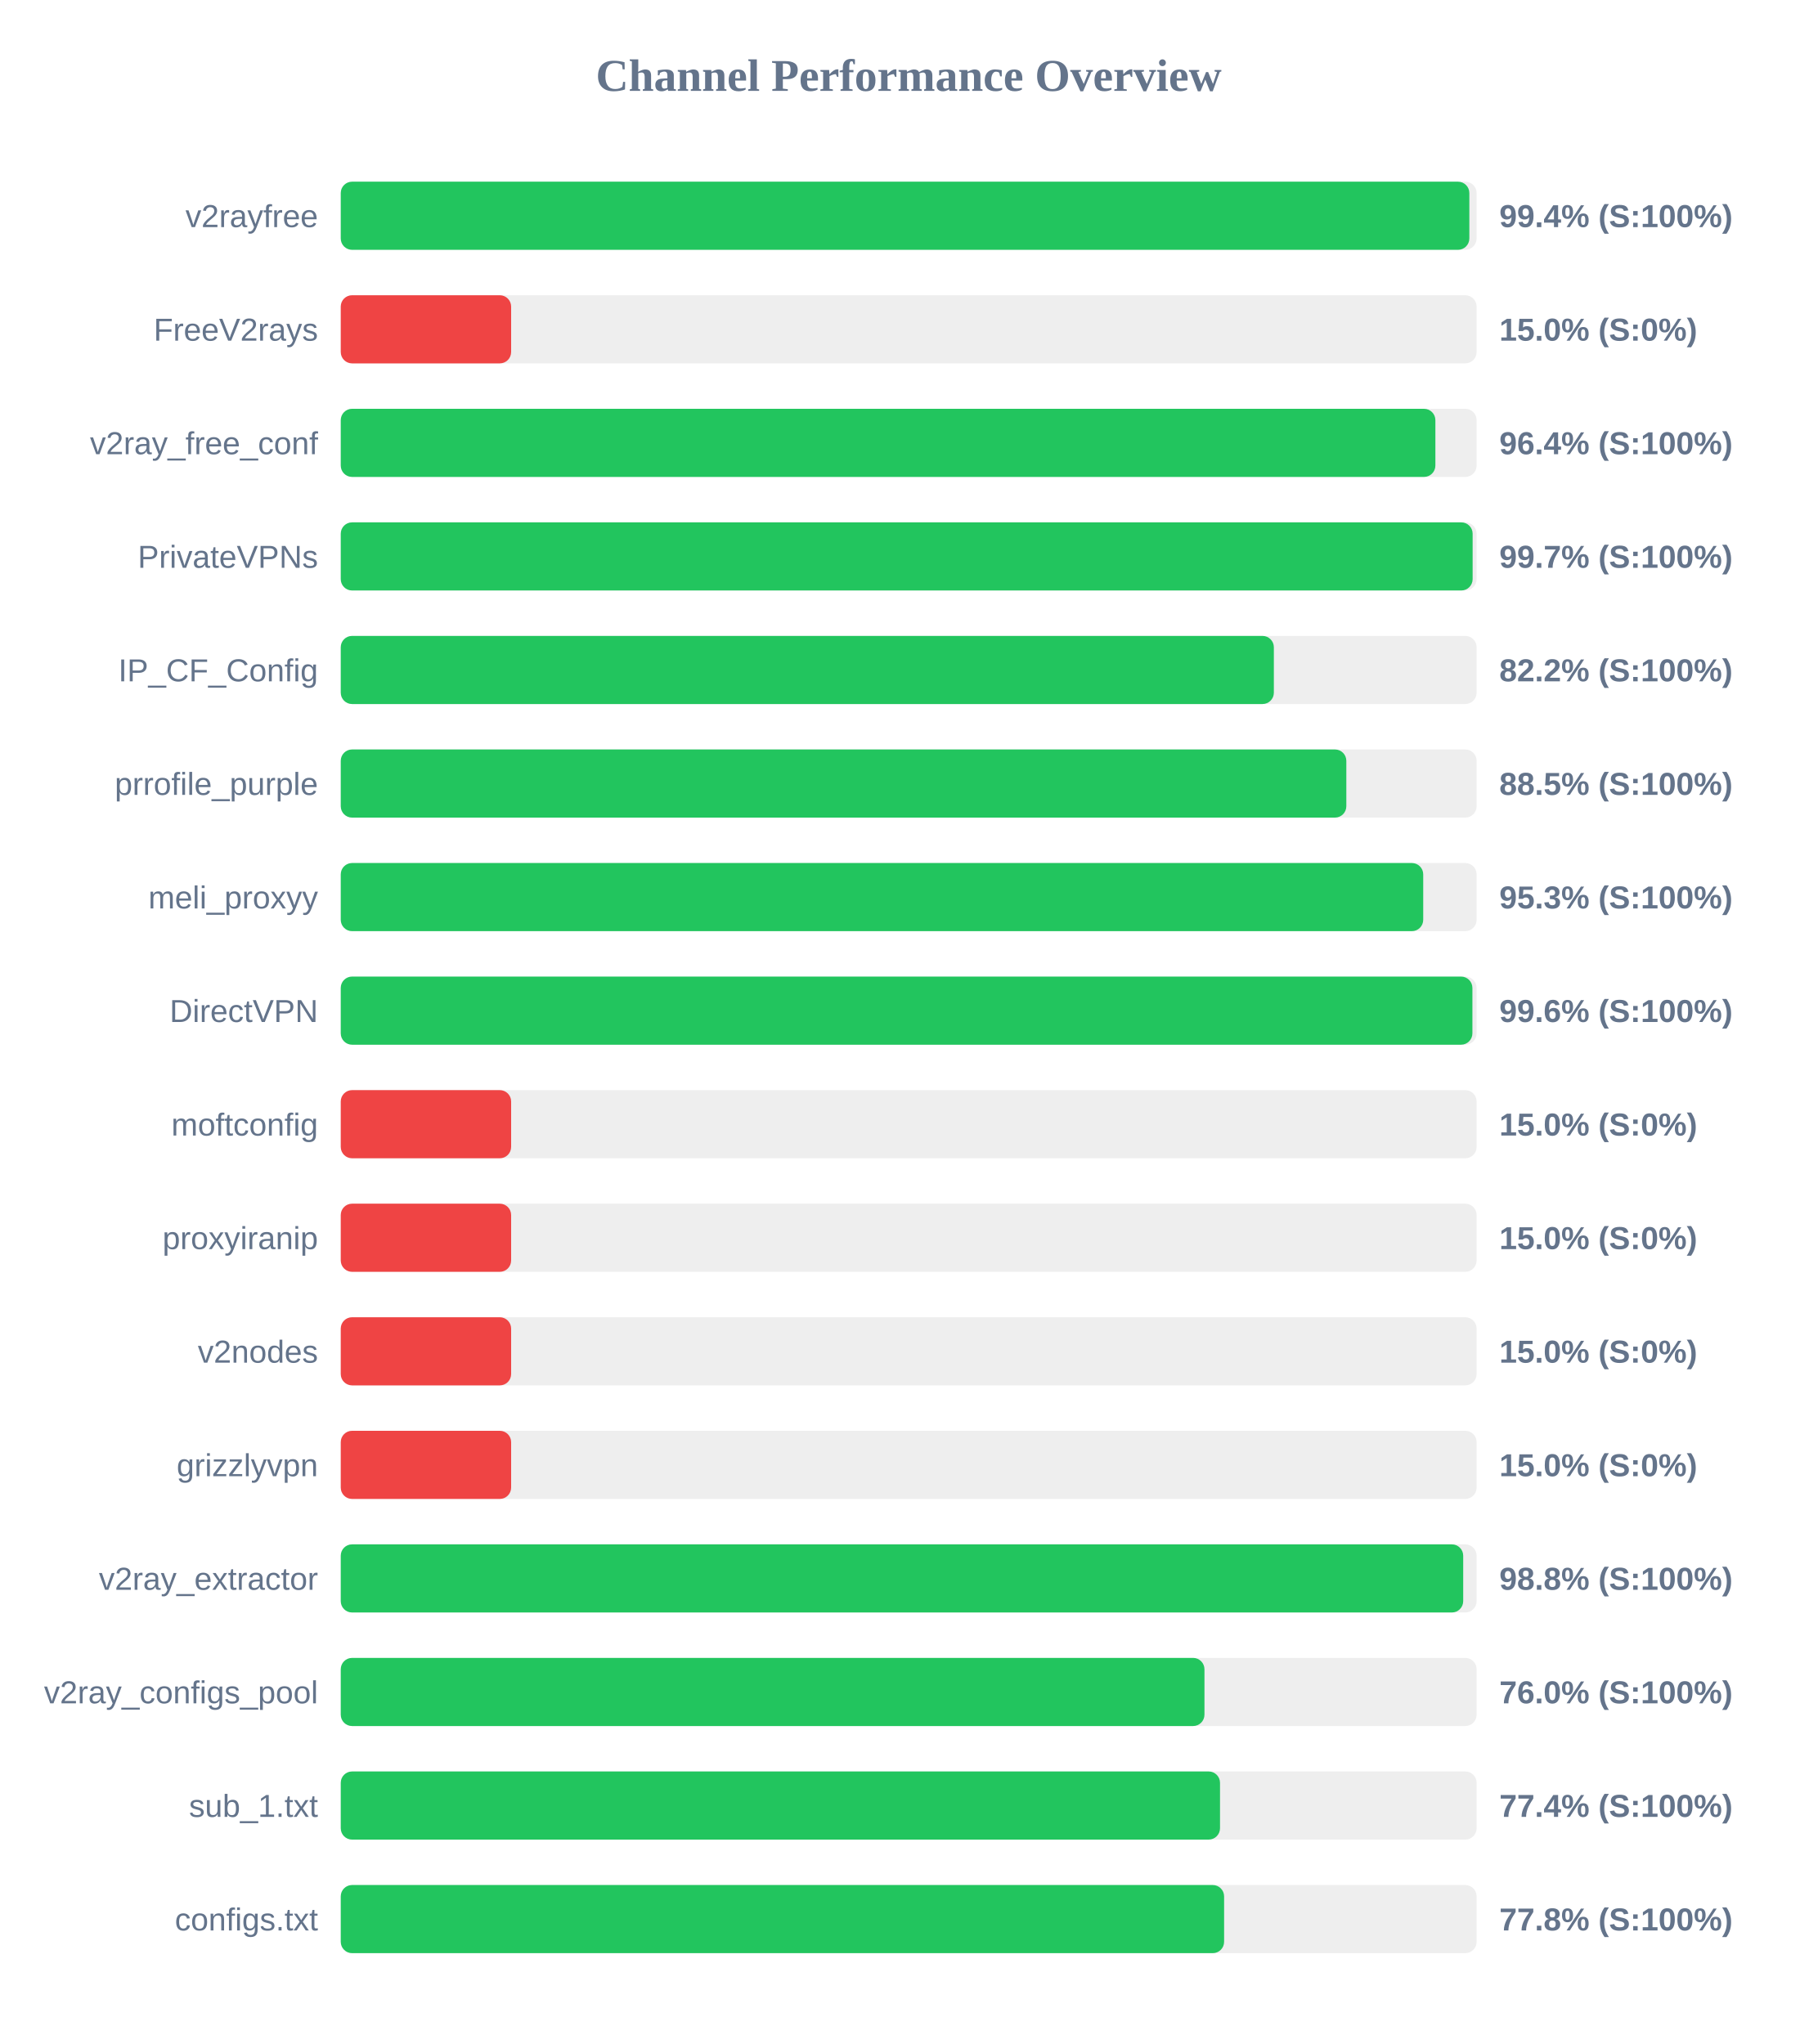
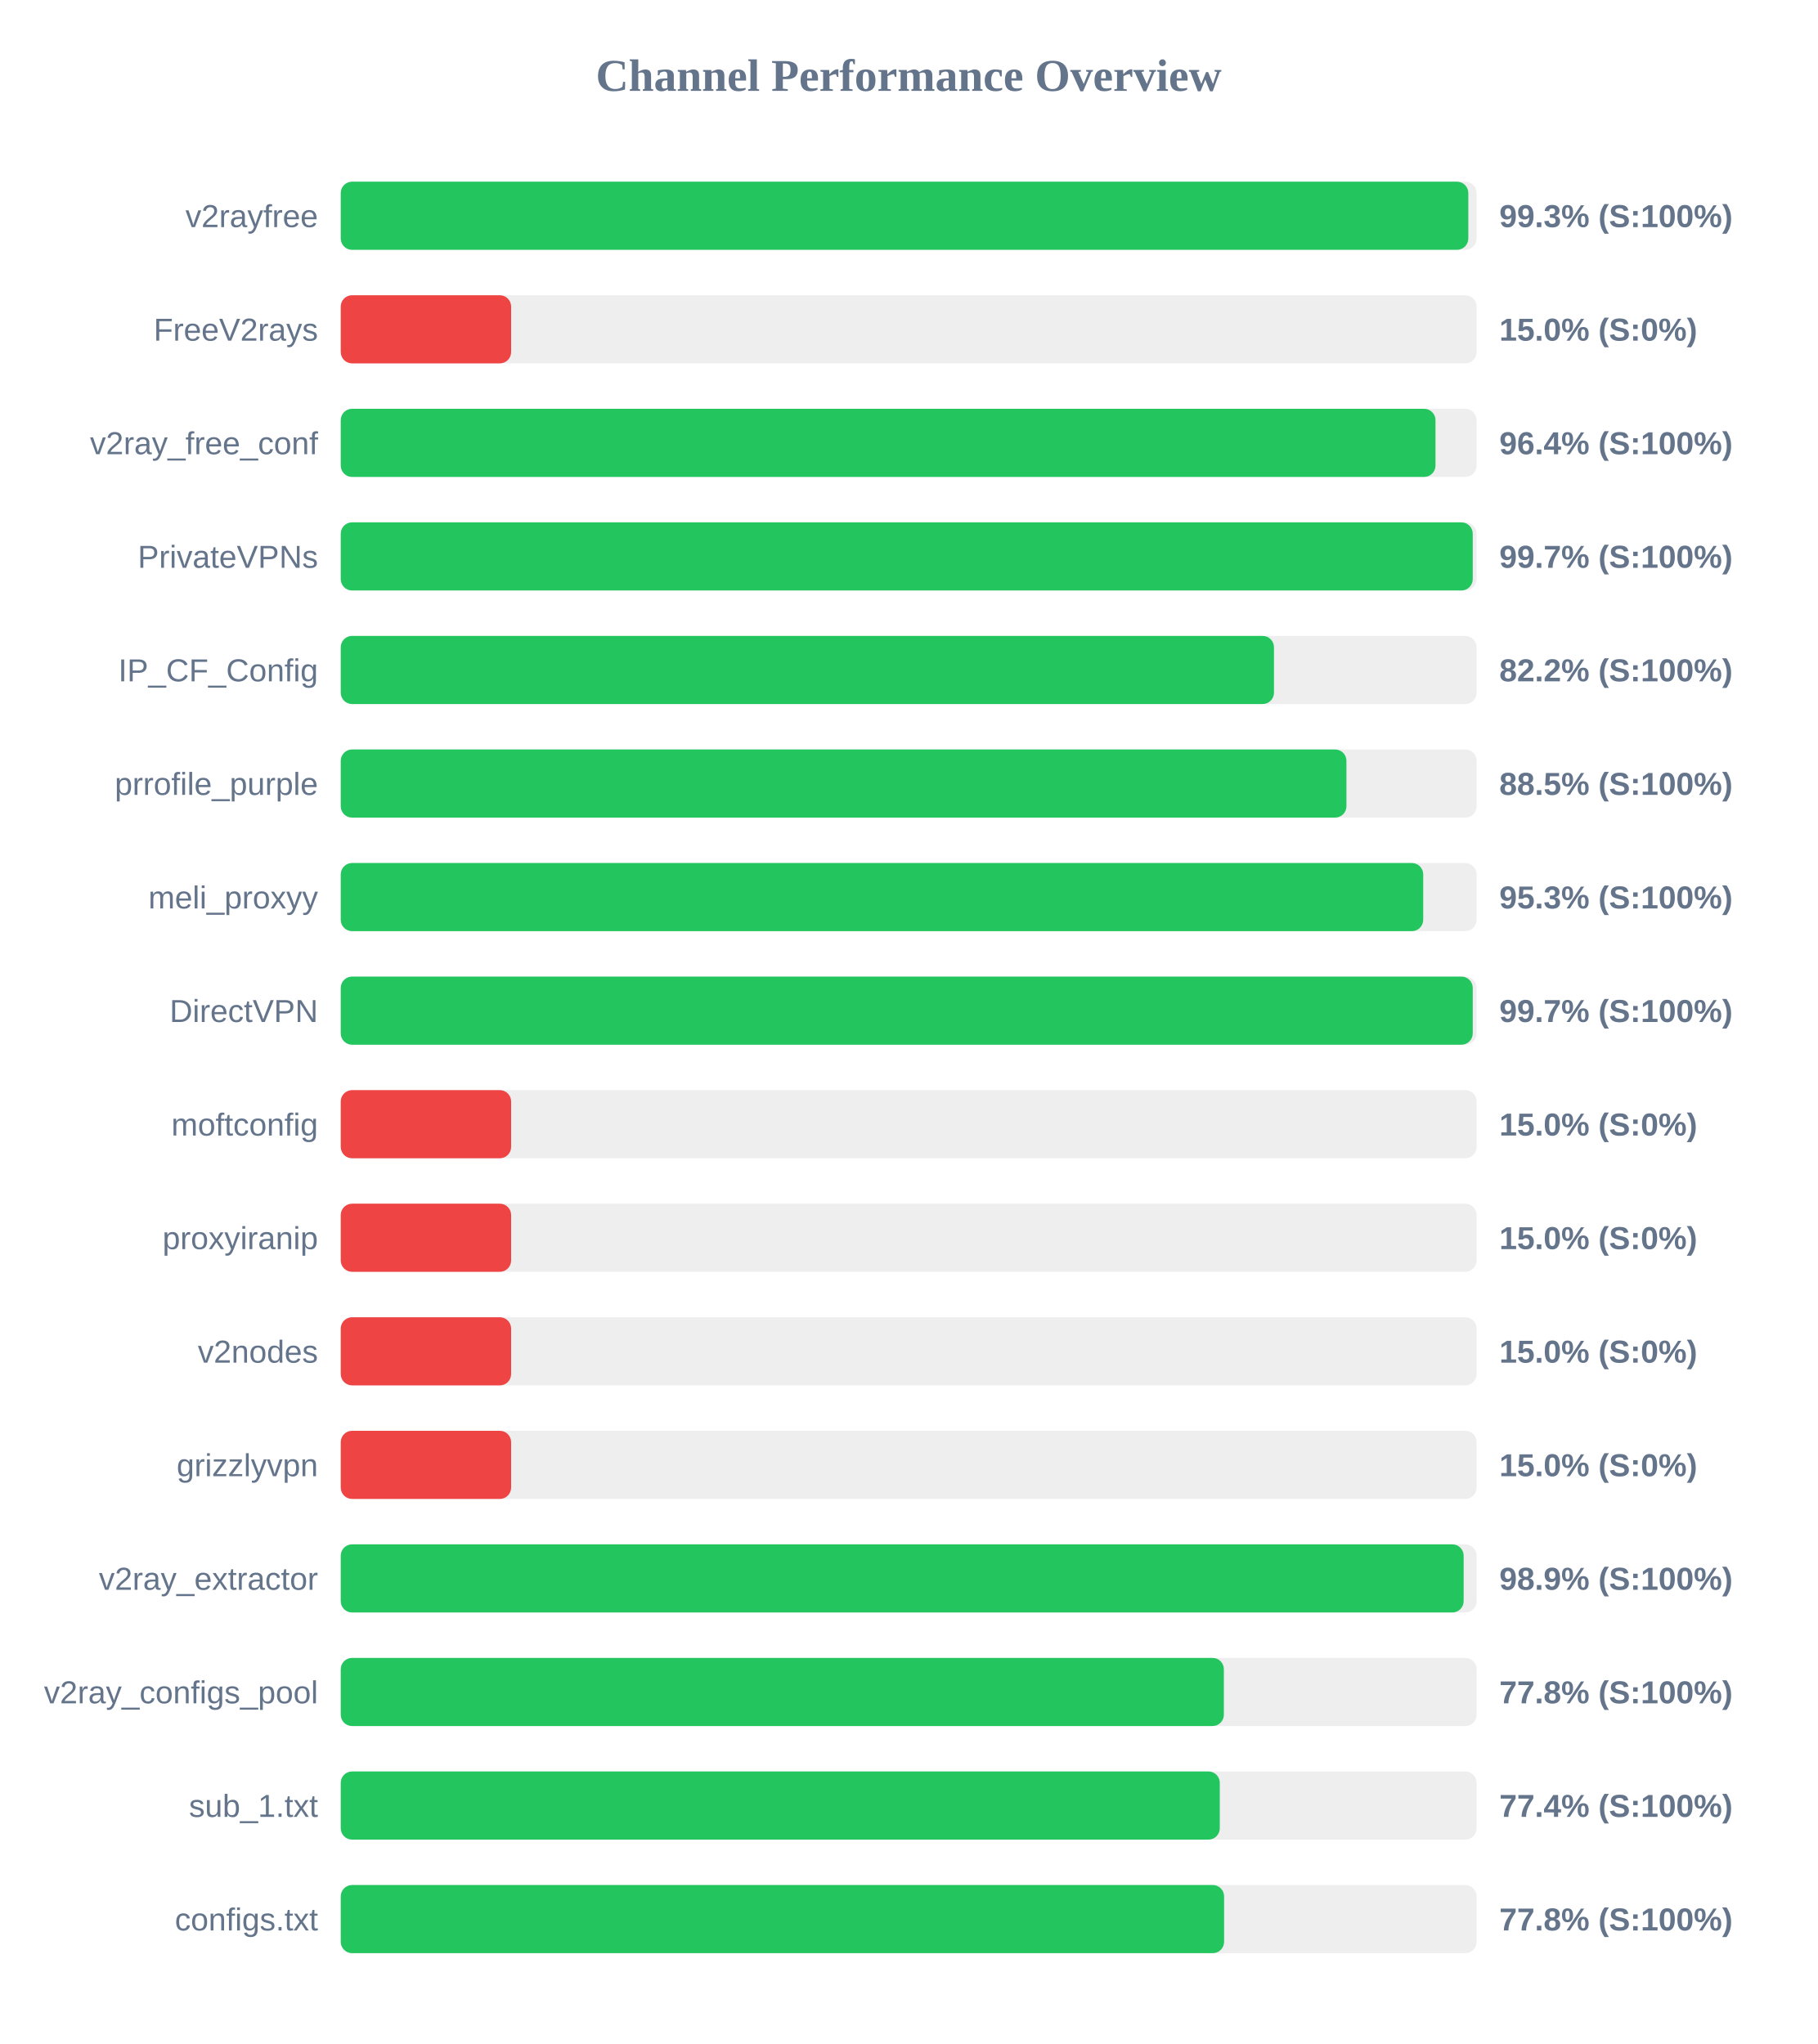
<svg xmlns="http://www.w3.org/2000/svg" width="800" height="900" version="1.1">
  <style>
        .row { font: 14px Arial; fill: #64748b; }
        .score { font: bold 14px Arial; fill: #64748b; }
    </style>
  <text x="400" y="40" text-anchor="middle" font-size="20px" font-weight="bold" fill="#64748b">Channel Performance Overview</text>
  <rect x="150" y="80" width="500" height="30" fill="#eee" rx="5" />
-   <rect x="150" y="80" width="496.8" height="30" fill="#22c55e" rx="5" />
+   <rect x="150" y="80" width="496.35" height="30" fill="#22c55e" rx="5" />
  <text x="140" y="100" text-anchor="end" class="row">v2rayfree</text>
-   <text x="660" y="100" text-anchor="start" class="score">99.4% (S:100%)</text>
+   <text x="660" y="100" text-anchor="start" class="score">99.3% (S:100%)</text>
  <rect x="150" y="130" width="500" height="30" fill="#eee" rx="5" />
  <rect x="150" y="130" width="75.0" height="30" fill="#ef4444" rx="5" />
  <text x="140" y="150" text-anchor="end" class="row">FreeV2rays</text>
  <text x="660" y="150" text-anchor="start" class="score">15.0% (S:0%)</text>
  <rect x="150" y="180" width="500" height="30" fill="#eee" rx="5" />
-   <rect x="150" y="180" width="481.85" height="30" fill="#22c55e" rx="5" />
+   <rect x="150" y="180" width="481.9" height="30" fill="#22c55e" rx="5" />
  <text x="140" y="200" text-anchor="end" class="row">v2ray_free_conf</text>
  <text x="660" y="200" text-anchor="start" class="score">96.4% (S:100%)</text>
  <rect x="150" y="230" width="500" height="30" fill="#eee" rx="5" />
-   <rect x="150" y="230" width="498.25" height="30" fill="#22c55e" rx="5" />
+   <rect x="150" y="230" width="498.3" height="30" fill="#22c55e" rx="5" />
  <text x="140" y="250" text-anchor="end" class="row">PrivateVPNs</text>
  <text x="660" y="250" text-anchor="start" class="score">99.7% (S:100%)</text>
  <rect x="150" y="280" width="500" height="30" fill="#eee" rx="5" />
-   <rect x="150" y="280" width="410.75" height="30" fill="#22c55e" rx="5" />
+   <rect x="150" y="280" width="410.8" height="30" fill="#22c55e" rx="5" />
  <text x="140" y="300" text-anchor="end" class="row">IP_CF_Config</text>
  <text x="660" y="300" text-anchor="start" class="score">82.2% (S:100%)</text>
  <rect x="150" y="330" width="500" height="30" fill="#eee" rx="5" />
-   <rect x="150" y="330" width="442.65" height="30" fill="#22c55e" rx="5" />
+   <rect x="150" y="330" width="442.7" height="30" fill="#22c55e" rx="5" />
  <text x="140" y="350" text-anchor="end" class="row">prrofile_purple</text>
  <text x="660" y="350" text-anchor="start" class="score">88.5% (S:100%)</text>
  <rect x="150" y="380" width="500" height="30" fill="#eee" rx="5" />
  <rect x="150" y="380" width="476.5" height="30" fill="#22c55e" rx="5" />
  <text x="140" y="400" text-anchor="end" class="row">meli_proxyy</text>
  <text x="660" y="400" text-anchor="start" class="score">95.3% (S:100%)</text>
  <rect x="150" y="430" width="500" height="30" fill="#eee" rx="5" />
-   <rect x="150" y="430" width="498.15" height="30" fill="#22c55e" rx="5" />
+   <rect x="150" y="430" width="498.3" height="30" fill="#22c55e" rx="5" />
  <text x="140" y="450" text-anchor="end" class="row">DirectVPN</text>
-   <text x="660" y="450" text-anchor="start" class="score">99.6% (S:100%)</text>
+   <text x="660" y="450" text-anchor="start" class="score">99.7% (S:100%)</text>
  <rect x="150" y="480" width="500" height="30" fill="#eee" rx="5" />
  <rect x="150" y="480" width="75.0" height="30" fill="#ef4444" rx="5" />
  <text x="140" y="500" text-anchor="end" class="row">moftconfig</text>
  <text x="660" y="500" text-anchor="start" class="score">15.0% (S:0%)</text>
  <rect x="150" y="530" width="500" height="30" fill="#eee" rx="5" />
  <rect x="150" y="530" width="75.0" height="30" fill="#ef4444" rx="5" />
  <text x="140" y="550" text-anchor="end" class="row">proxyiranip</text>
  <text x="660" y="550" text-anchor="start" class="score">15.0% (S:0%)</text>
  <rect x="150" y="580" width="500" height="30" fill="#eee" rx="5" />
  <rect x="150" y="580" width="75.0" height="30" fill="#ef4444" rx="5" />
  <text x="140" y="600" text-anchor="end" class="row">v2nodes</text>
  <text x="660" y="600" text-anchor="start" class="score">15.0% (S:0%)</text>
  <rect x="150" y="630" width="500" height="30" fill="#eee" rx="5" />
  <rect x="150" y="630" width="75.0" height="30" fill="#ef4444" rx="5" />
  <text x="140" y="650" text-anchor="end" class="row">grizzlyvpn</text>
  <text x="660" y="650" text-anchor="start" class="score">15.0% (S:0%)</text>
  <rect x="150" y="680" width="500" height="30" fill="#eee" rx="5" />
-   <rect x="150" y="680" width="494.1" height="30" fill="#22c55e" rx="5" />
+   <rect x="150" y="680" width="494.3" height="30" fill="#22c55e" rx="5" />
  <text x="140" y="700" text-anchor="end" class="row">v2ray_extractor</text>
-   <text x="660" y="700" text-anchor="start" class="score">98.8% (S:100%)</text>
+   <text x="660" y="700" text-anchor="start" class="score">98.9% (S:100%)</text>
  <rect x="150" y="730" width="500" height="30" fill="#eee" rx="5" />
-   <rect x="150" y="730" width="380.2" height="30" fill="#22c55e" rx="5" />
+   <rect x="150" y="730" width="388.75" height="30" fill="#22c55e" rx="5" />
  <text x="140" y="750" text-anchor="end" class="row">v2ray_configs_pool</text>
-   <text x="660" y="750" text-anchor="start" class="score">76.0% (S:100%)</text>
+   <text x="660" y="750" text-anchor="start" class="score">77.8% (S:100%)</text>
  <rect x="150" y="780" width="500" height="30" fill="#eee" rx="5" />
-   <rect x="150" y="780" width="387.05" height="30" fill="#22c55e" rx="5" />
+   <rect x="150" y="780" width="386.95" height="30" fill="#22c55e" rx="5" />
  <text x="140" y="800" text-anchor="end" class="row">sub_1.txt</text>
  <text x="660" y="800" text-anchor="start" class="score">77.4% (S:100%)</text>
  <rect x="150" y="830" width="500" height="30" fill="#eee" rx="5" />
  <rect x="150" y="830" width="388.85" height="30" fill="#22c55e" rx="5" />
  <text x="140" y="850" text-anchor="end" class="row">configs.txt</text>
  <text x="660" y="850" text-anchor="start" class="score">77.8% (S:100%)</text>
</svg>
